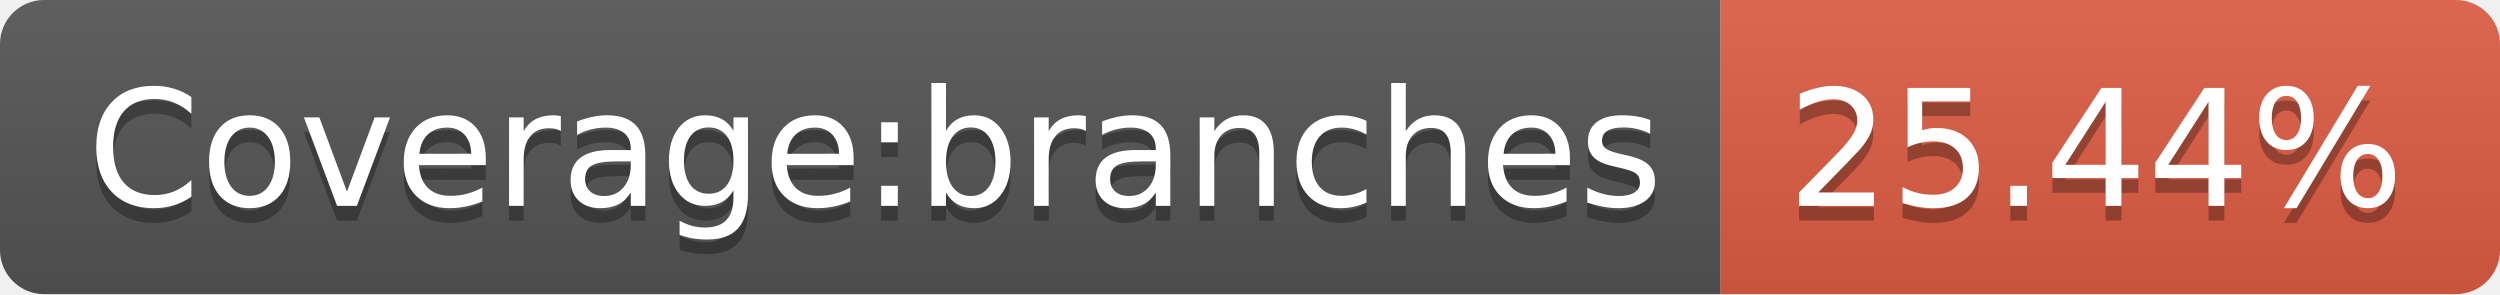
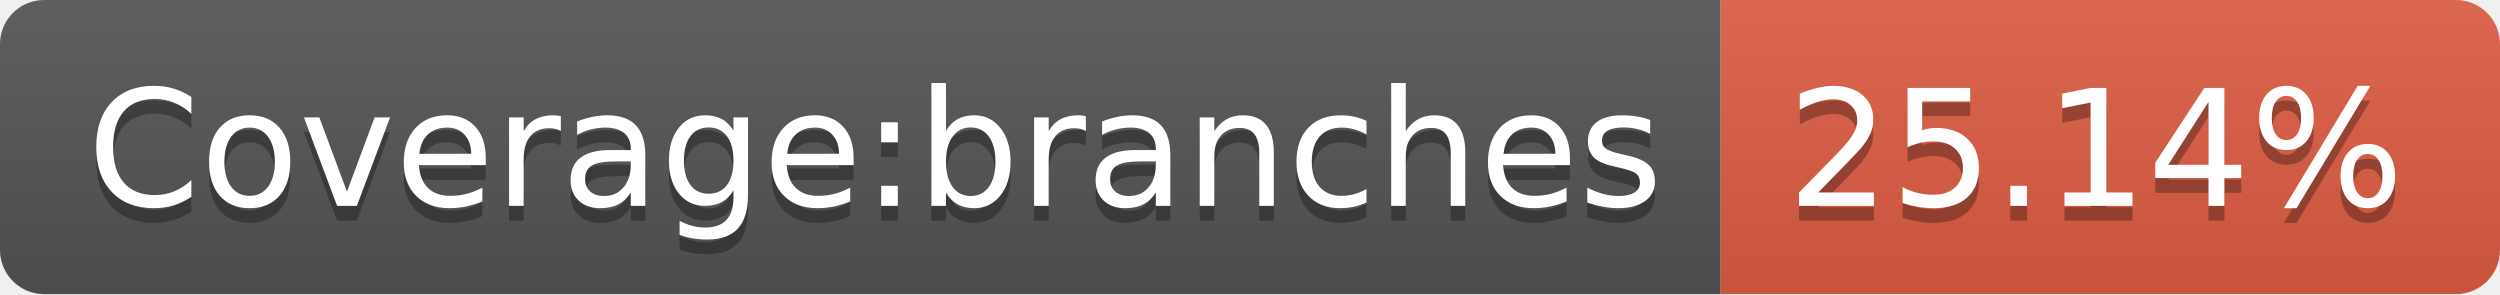
- <svg xmlns="http://www.w3.org/2000/svg" width="170" height="20" role="img" aria-label="Coverage:branches: 25.44%">
+ <svg xmlns="http://www.w3.org/2000/svg" width="170" height="20" role="img" aria-label="Coverage:branches: 25.14%">
  <linearGradient id="s" x2="0" y2="100%">
    <stop offset="0" stop-color="#bbb" stop-opacity=".1" />
    <stop offset="1" stop-opacity=".1" />
  </linearGradient>
  <clipPath id="r">
    <rect width="170" height="20" rx="3" fill="#fff" />
  </clipPath>
  <g clip-path="url(#r)">
    <rect width="117" height="20" fill="#555" />
    <rect x="117" width="53" height="20" fill="#e05d44" />
    <rect width="170" height="20" fill="url(#s)" />
  </g>
  <g fill="#fff" text-anchor="middle" font-family="Verdana,Geneva,DejaVu Sans,sans-serif" text-rendering="geometricPrecision" font-size="110">
    <text aria-hidden="true" x="595" y="150" fill="#010101" fill-opacity=".3" transform="scale(.1)" textLength="1070">Coverage:branches</text>
    <text x="595" y="140" transform="scale(.1)" fill="#fff" textLength="1070">Coverage:branches</text>
-     <text aria-hidden="true" x="1425" y="150" fill="#010101" fill-opacity=".3" transform="scale(.1)" textLength="430">25.44%</text>
-     <text x="1425" y="140" transform="scale(.1)" fill="#fff" textLength="430">25.44%</text>
+     <text aria-hidden="true" x="1425" y="150" fill="#010101" fill-opacity=".3" transform="scale(.1)" textLength="430">25.14%</text>
+     <text x="1425" y="140" transform="scale(.1)" fill="#fff" textLength="430">25.14%</text>
  </g>
</svg>
